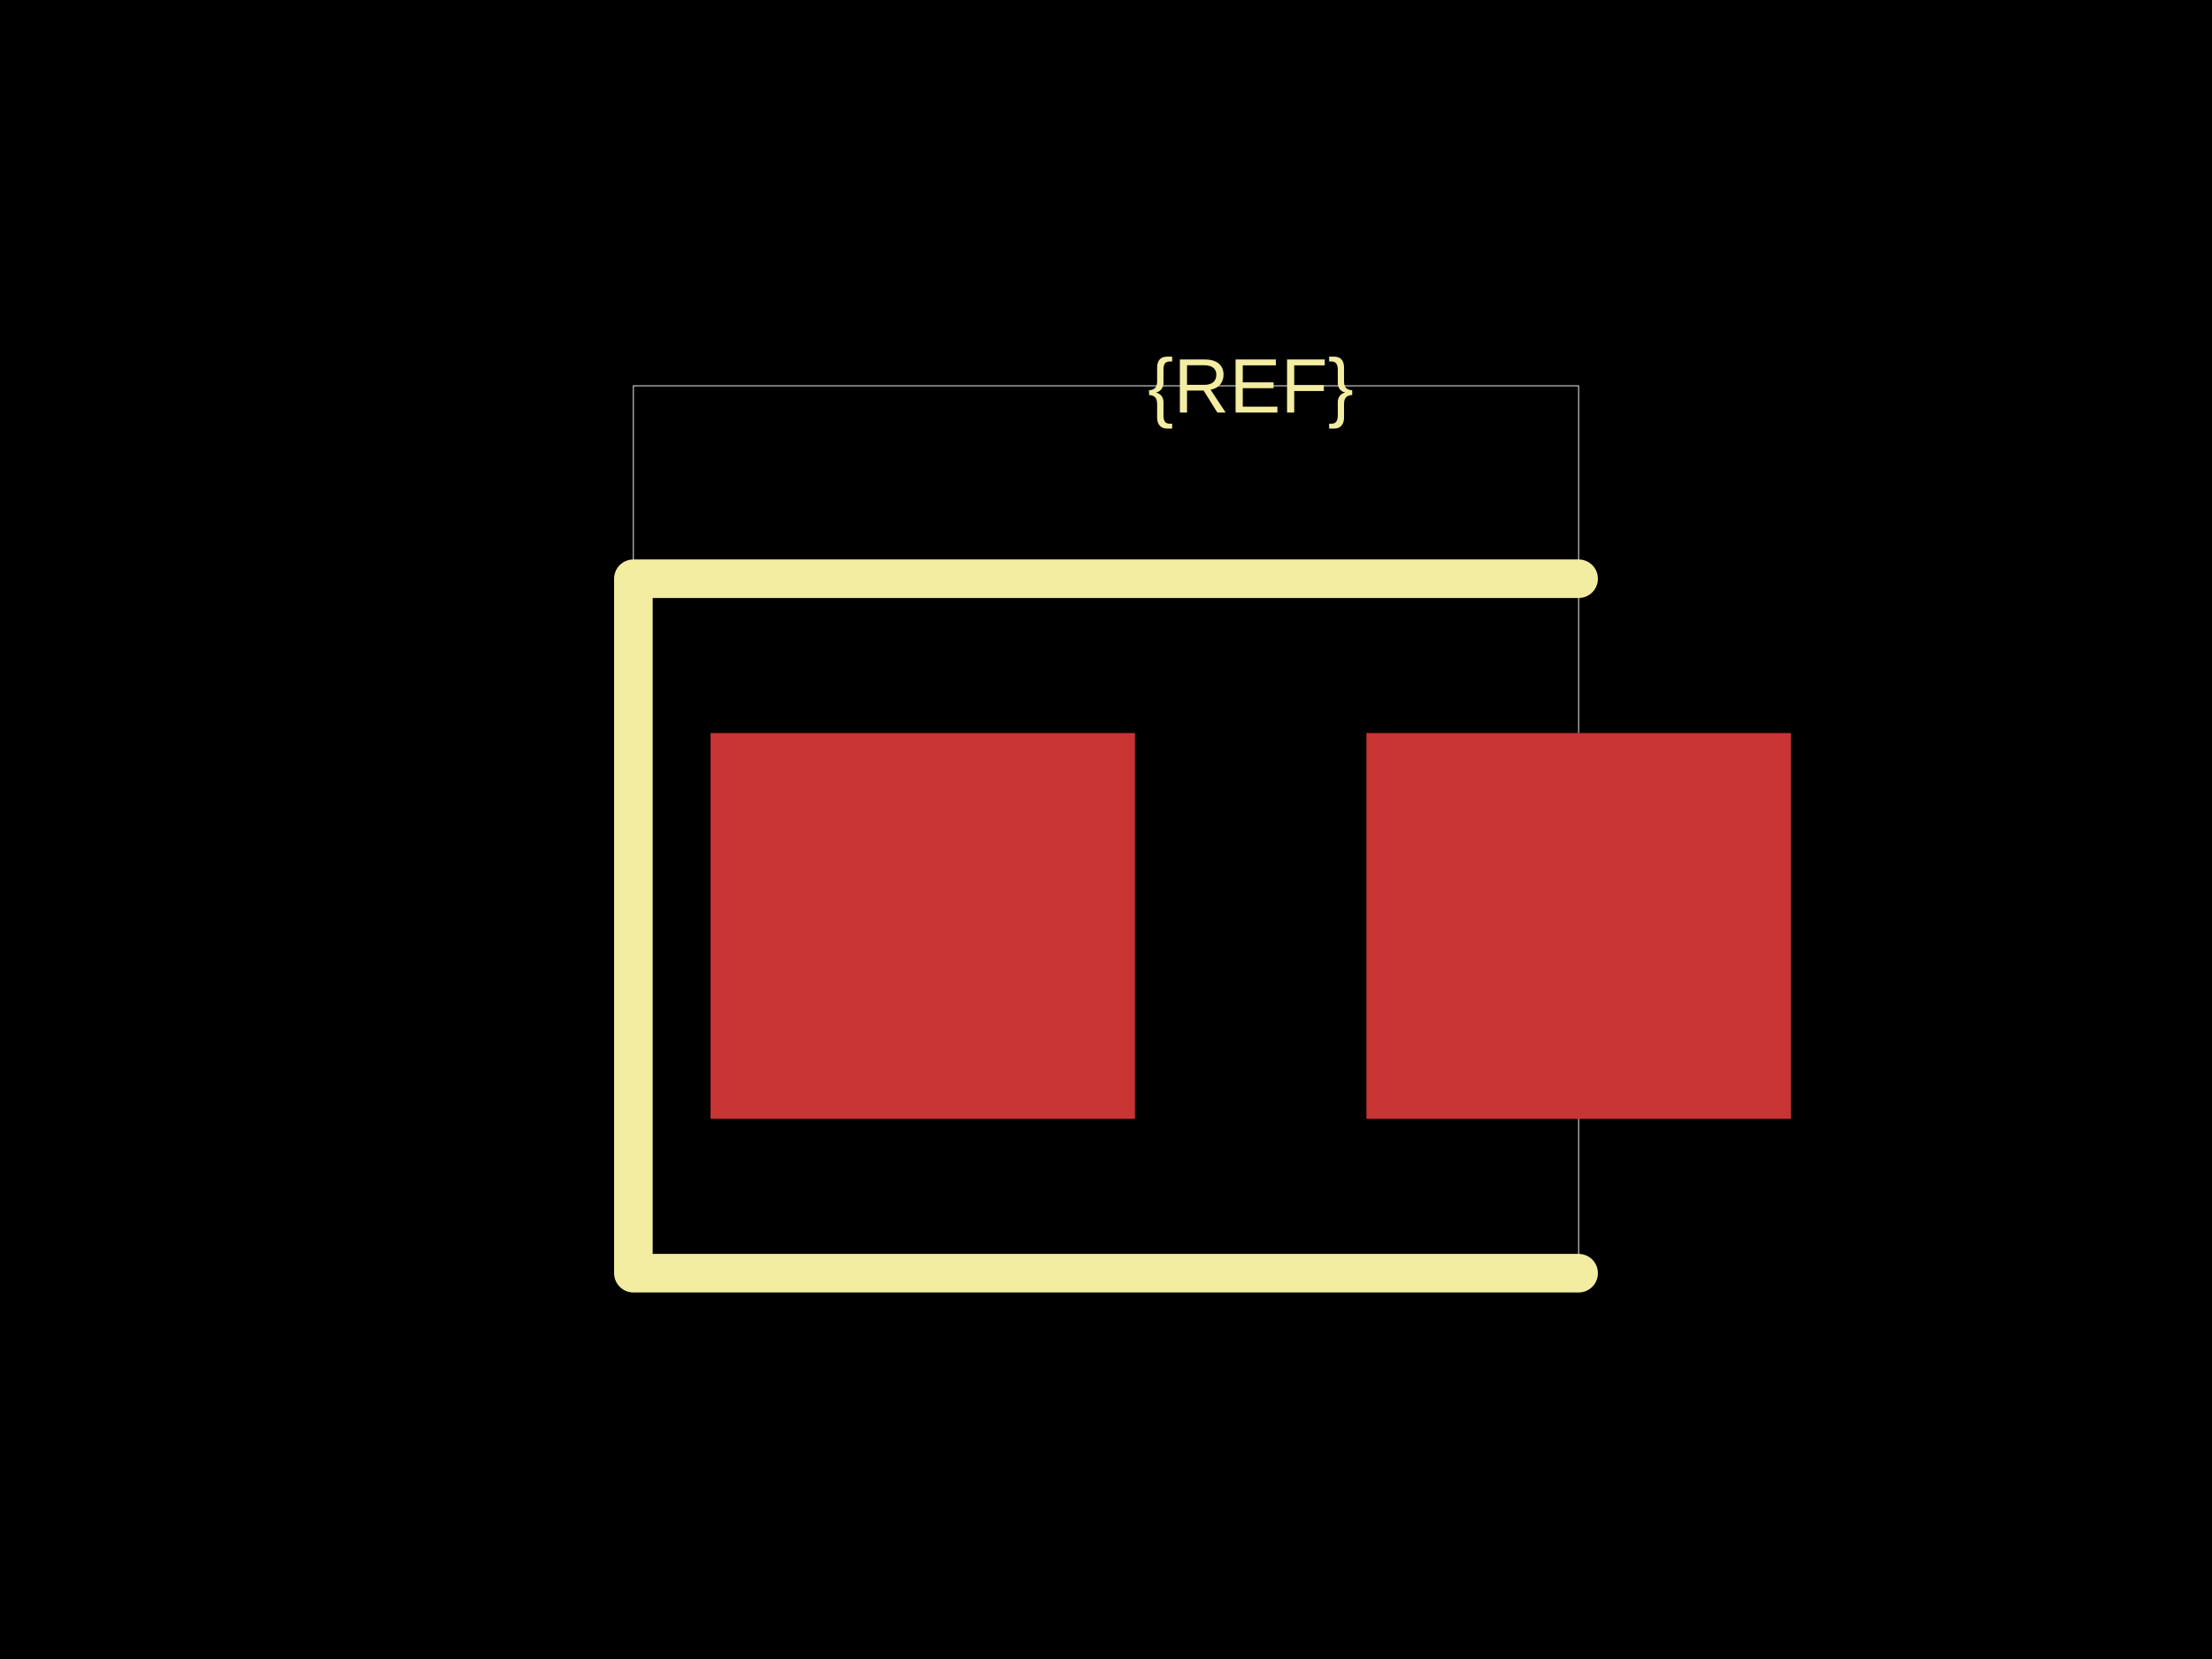
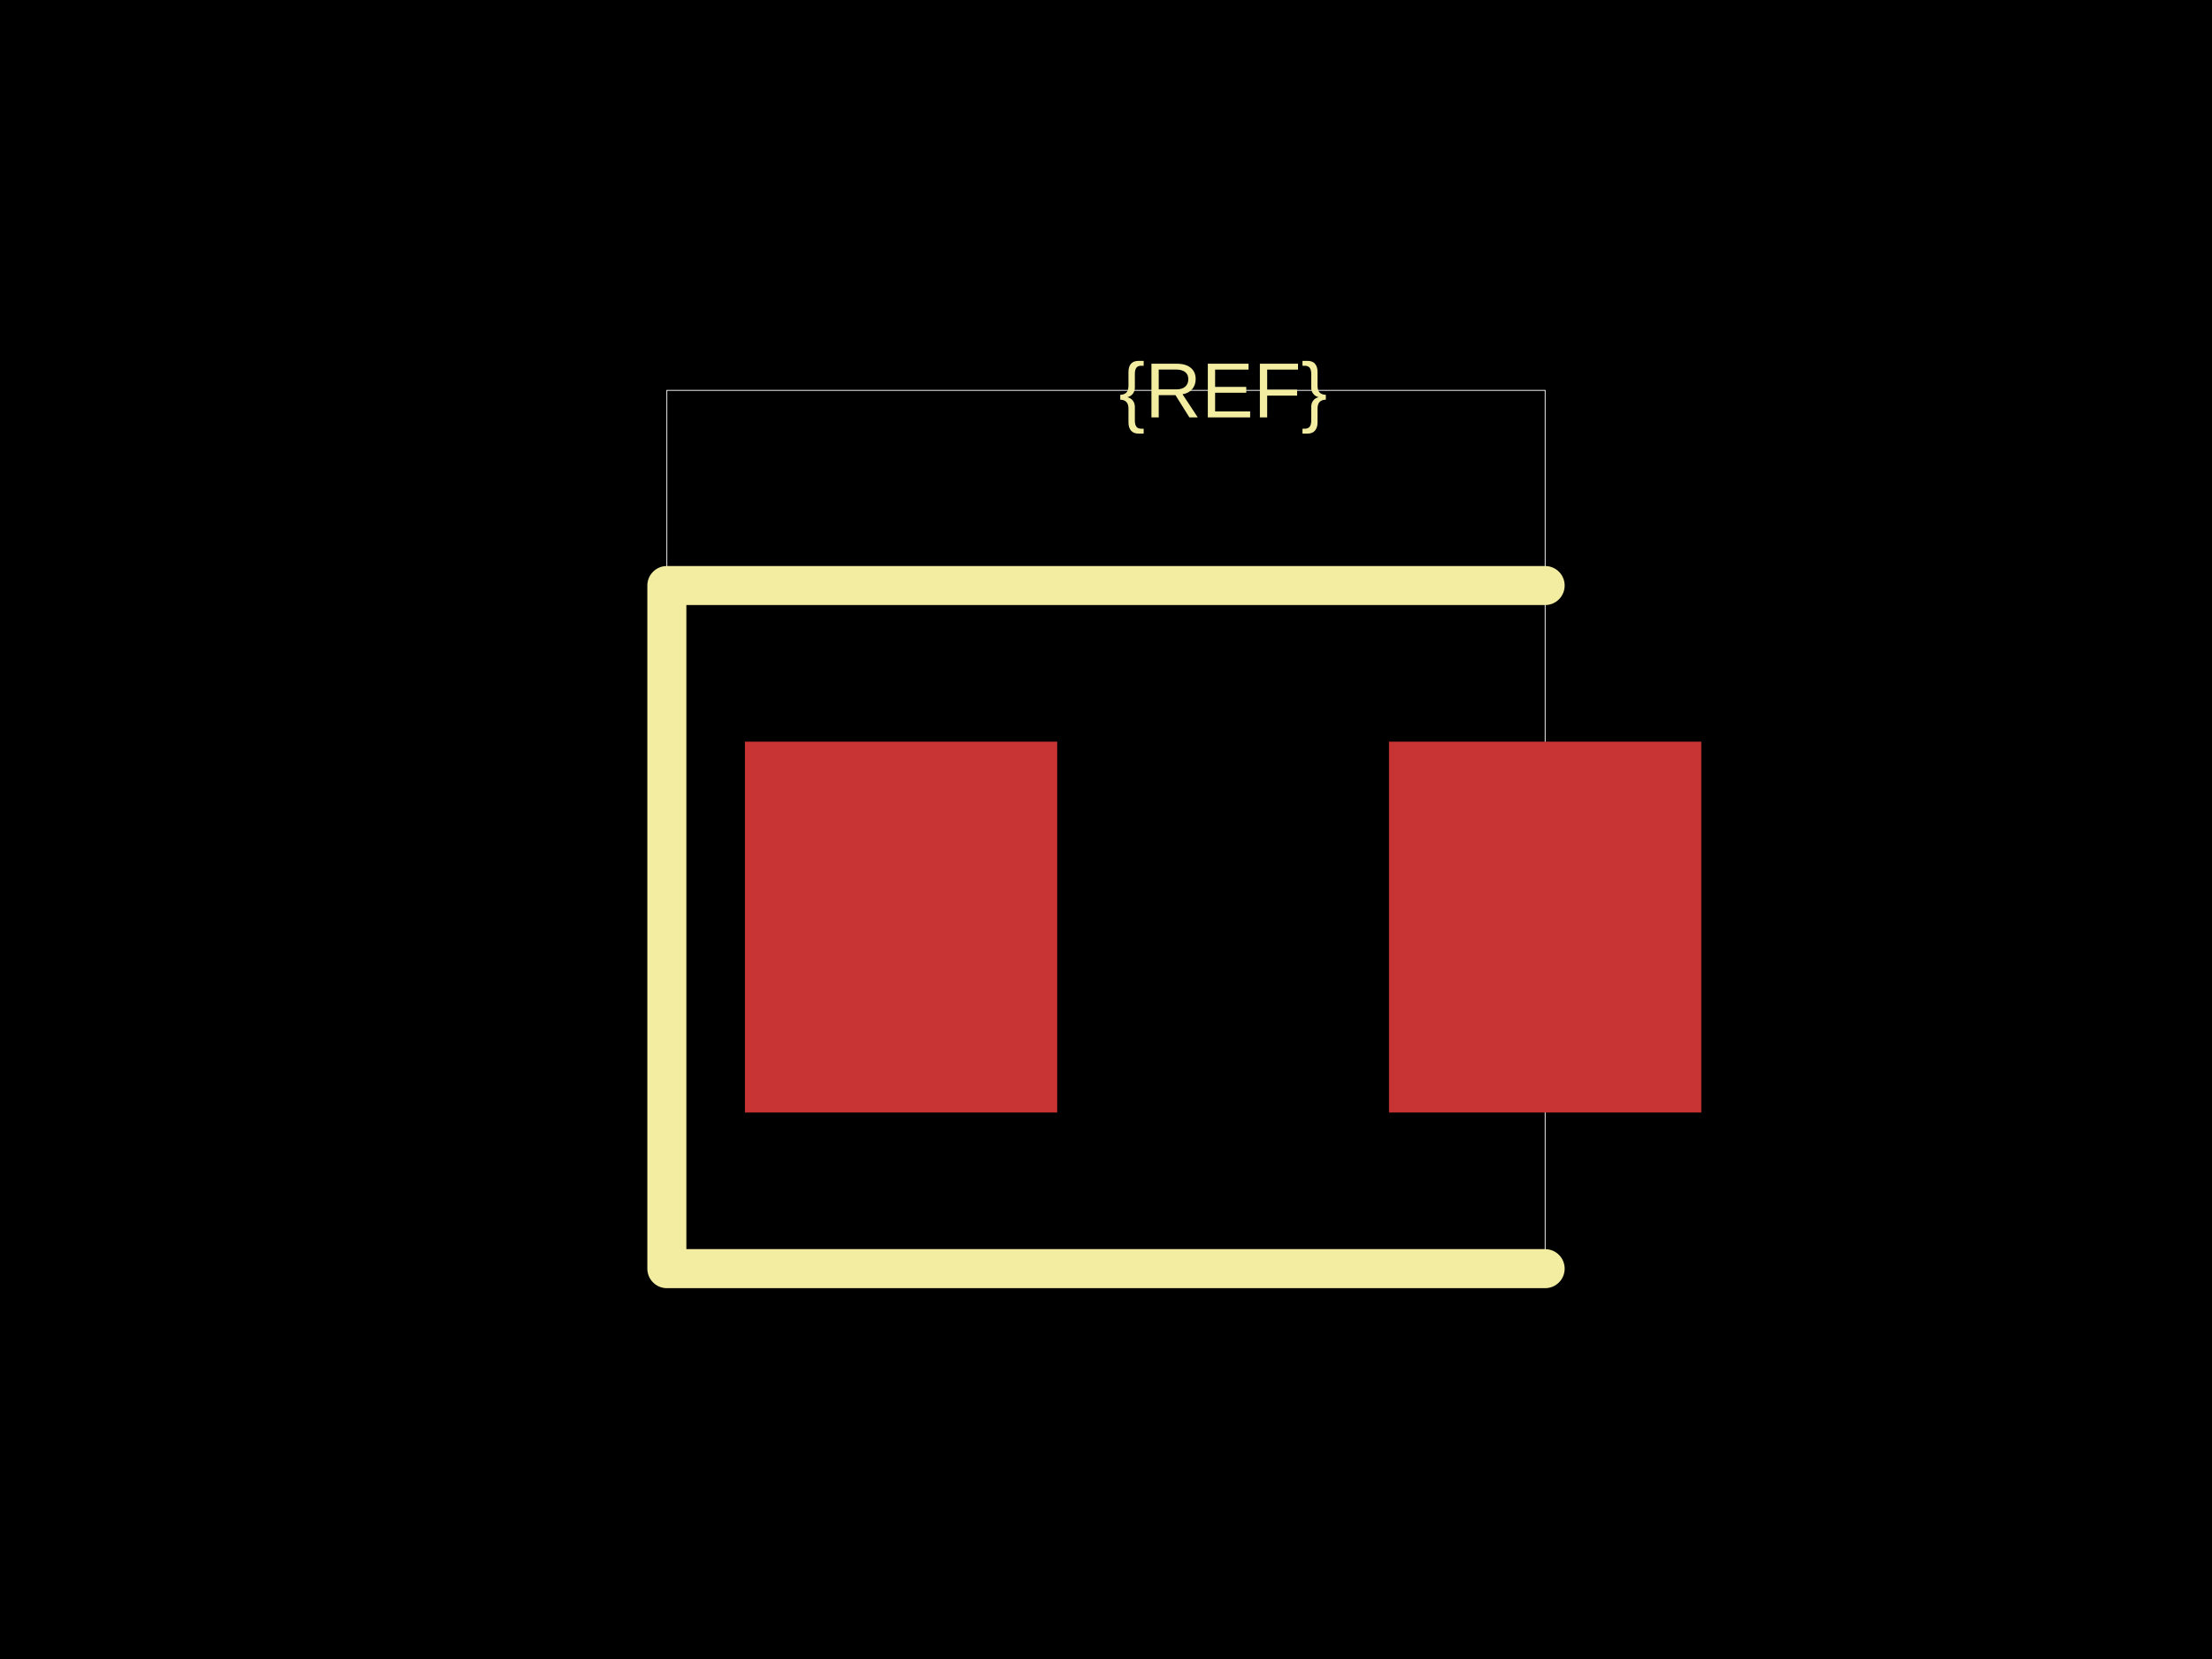
<svg xmlns="http://www.w3.org/2000/svg" width="800" height="600">
  <style />
  <rect class="boundary" x="0" y="0" fill="#000" width="800" height="600" />
-   <rect class="pcb-boundary" fill="none" stroke="#fff" stroke-width="0.3" x="229.07" y="139.535" width="341.86" height="320.93" />
-   <rect class="pcb-pad" fill="rgb(200, 52, 52)" x="256.977" y="265.116" width="153.488" height="139.535" data-layer="top" />
-   <rect class="pcb-pad" fill="rgb(200, 52, 52)" x="494.186" y="265.116" width="153.488" height="139.535" data-layer="top" />
-   <path class="pcb-silkscreen pcb-silkscreen-top" d="M 570.93 209.302 L 229.07 209.302 L 229.07 460.465 L 570.93 460.465" fill="none" stroke="#f2eda1" stroke-width="13.953" stroke-linecap="round" stroke-linejoin="round" data-pcb-component-id="" data-pcb-silkscreen-path-id="" />
-   <text x="0" y="0" dx="0" dy="0" fill="#f2eda1" font-family="Arial, sans-serif" font-size="27.907" text-anchor="middle" dominant-baseline="central" transform="matrix(1,0,0,1,452.3256,139.5349)" class="pcb-silkscreen-text pcb-silkscreen-top" data-pcb-silkscreen-text-id="pcb_component_1" stroke="none">{REF}</text>
+   <rect class="pcb-boundary" fill="none" stroke="#fff" stroke-width="0.3" x="241.176" y="141.176" width="317.647" height="317.647" />
+   <rect class="pcb-pad" fill="rgb(200, 52, 52)" x="269.412" y="268.235" width="112.941" height="134.118" data-layer="top" />
+   <rect class="pcb-pad" fill="rgb(200, 52, 52)" x="502.353" y="268.235" width="112.941" height="134.118" data-layer="top" />
+   <path class="pcb-silkscreen pcb-silkscreen-top" d="M 558.824 211.765 L 241.176 211.765 L 241.176 458.824 L 558.824 458.824" fill="none" stroke="#f2eda1" stroke-width="14.118" stroke-linecap="round" stroke-linejoin="round" data-pcb-component-id="" data-pcb-silkscreen-path-id="" />
+   <text x="0" y="0" dx="0" dy="0" fill="#f2eda1" font-family="Arial, sans-serif" font-size="28.235" text-anchor="middle" dominant-baseline="central" transform="matrix(1,0,0,1,442.3529,141.1765)" class="pcb-silkscreen-text pcb-silkscreen-top" data-pcb-silkscreen-text-id="pcb_component_1" stroke="none">{REF}</text>
</svg>
